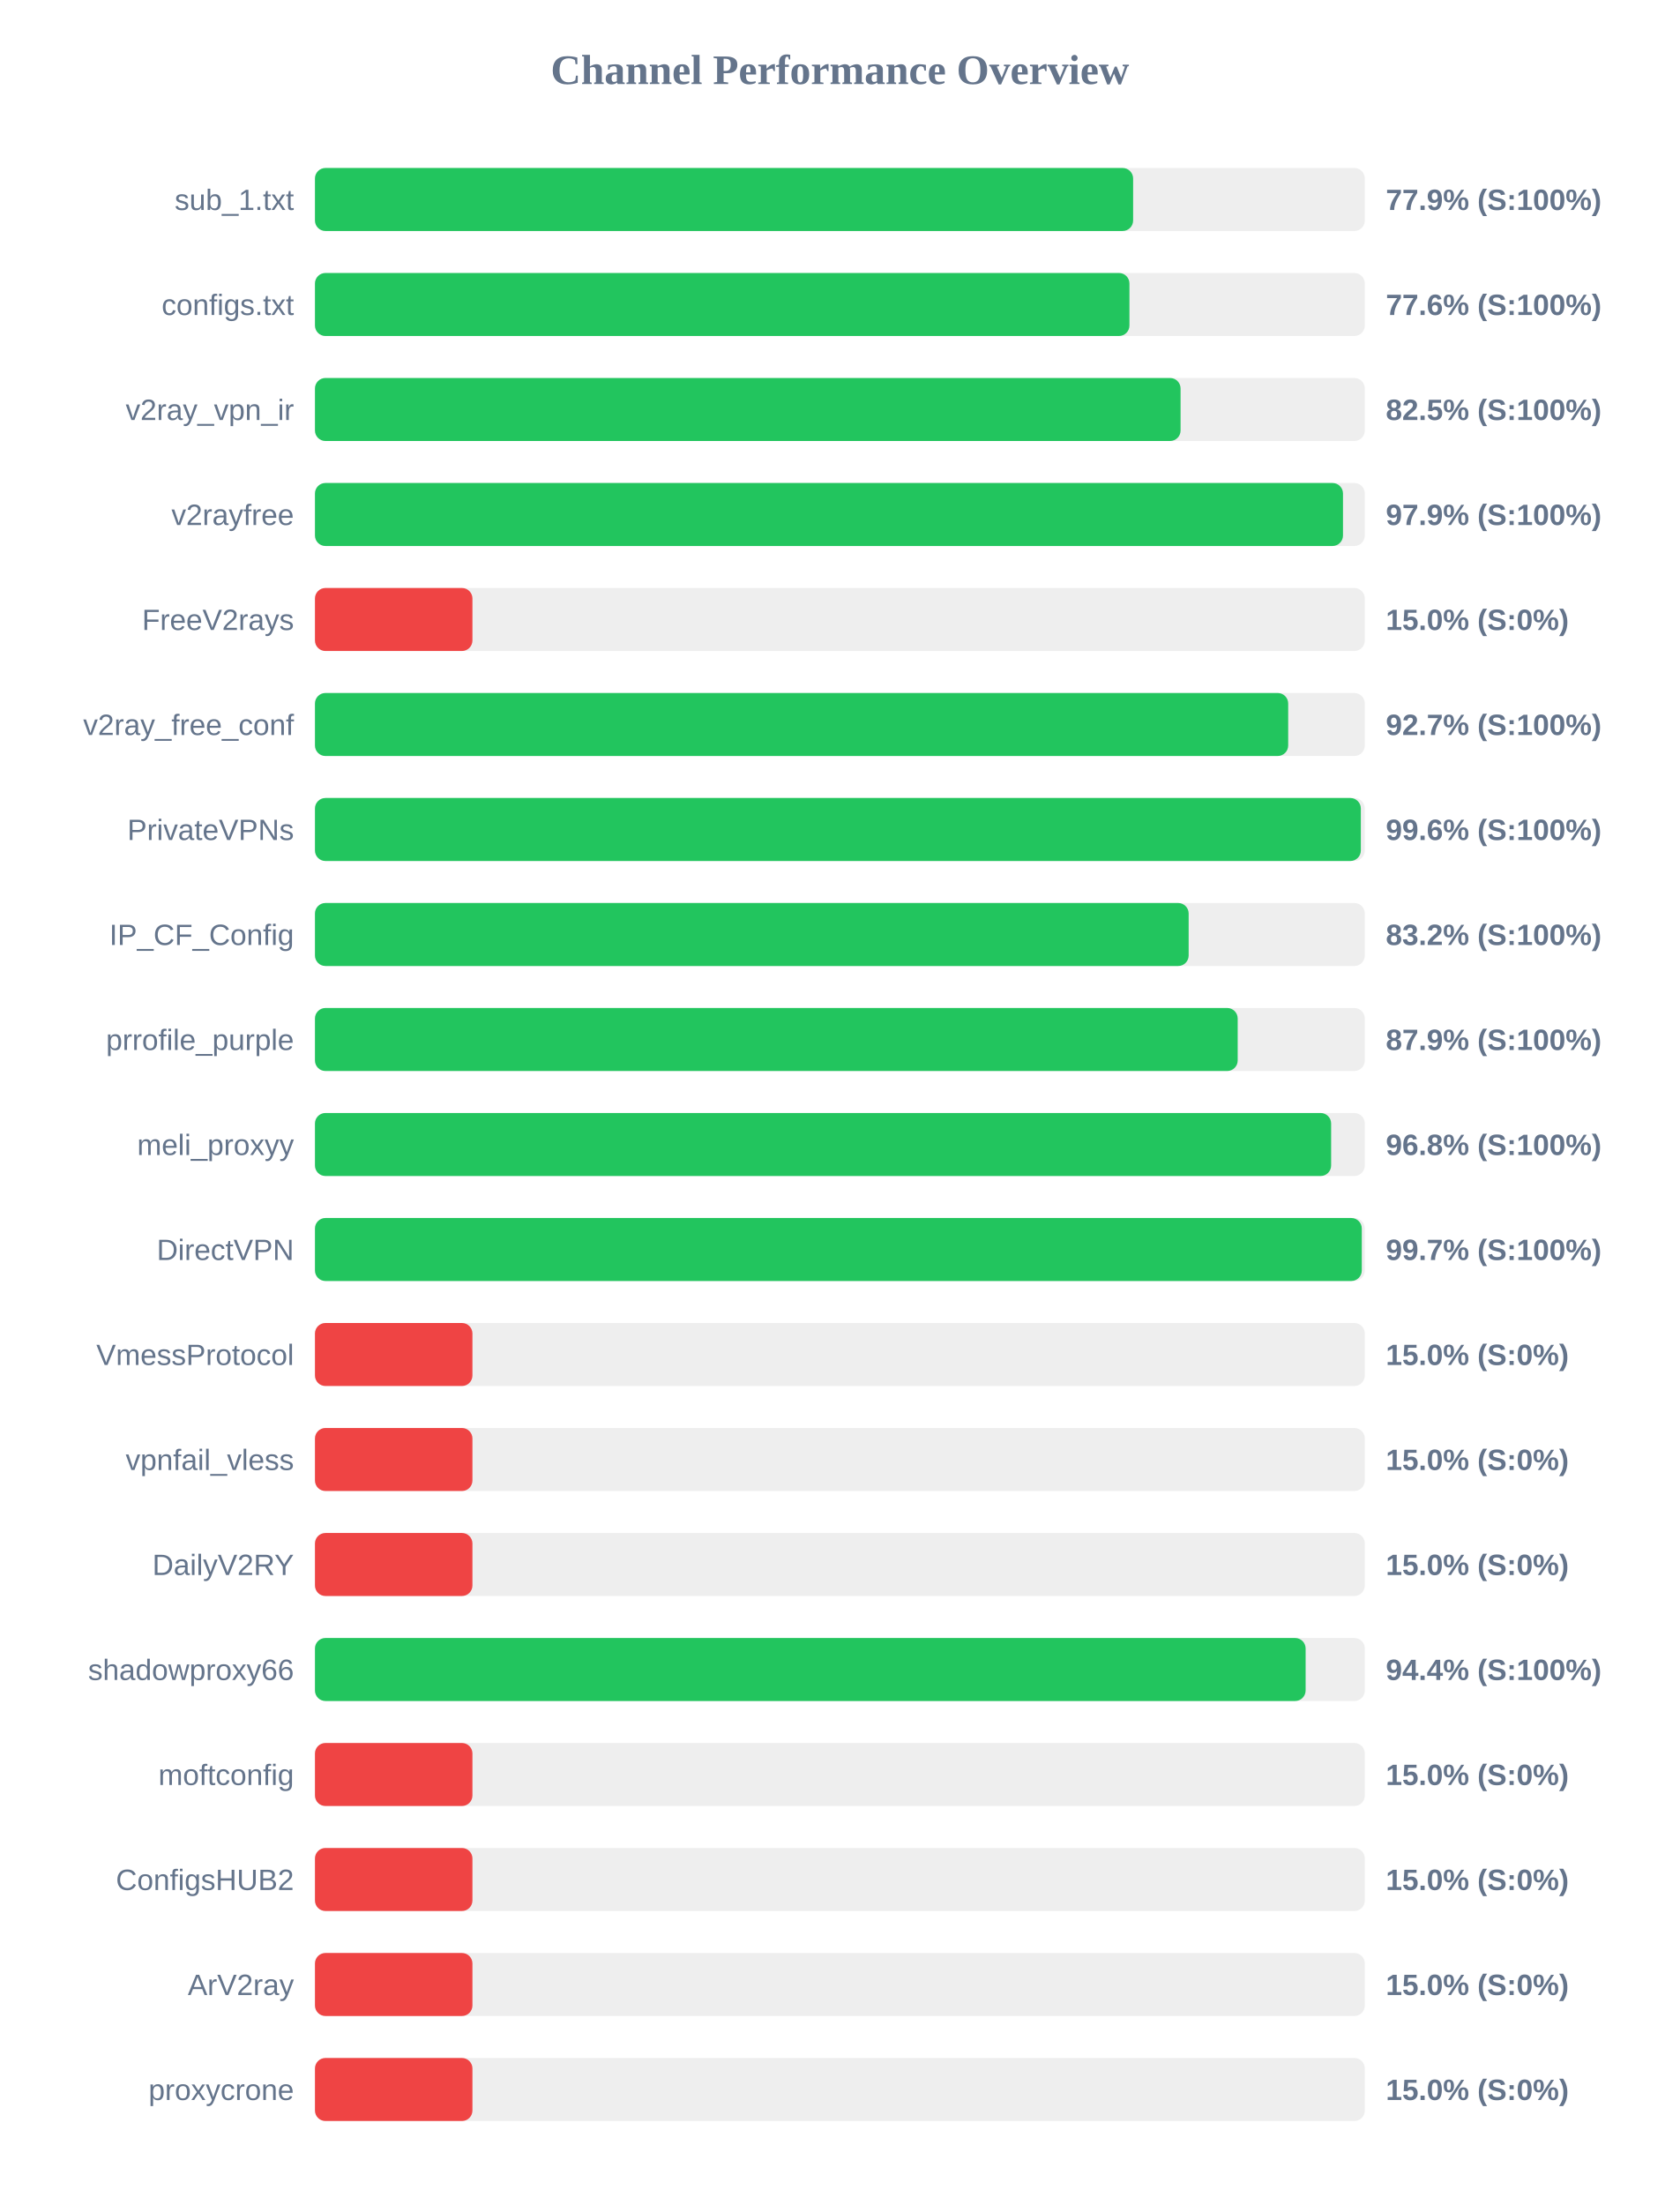
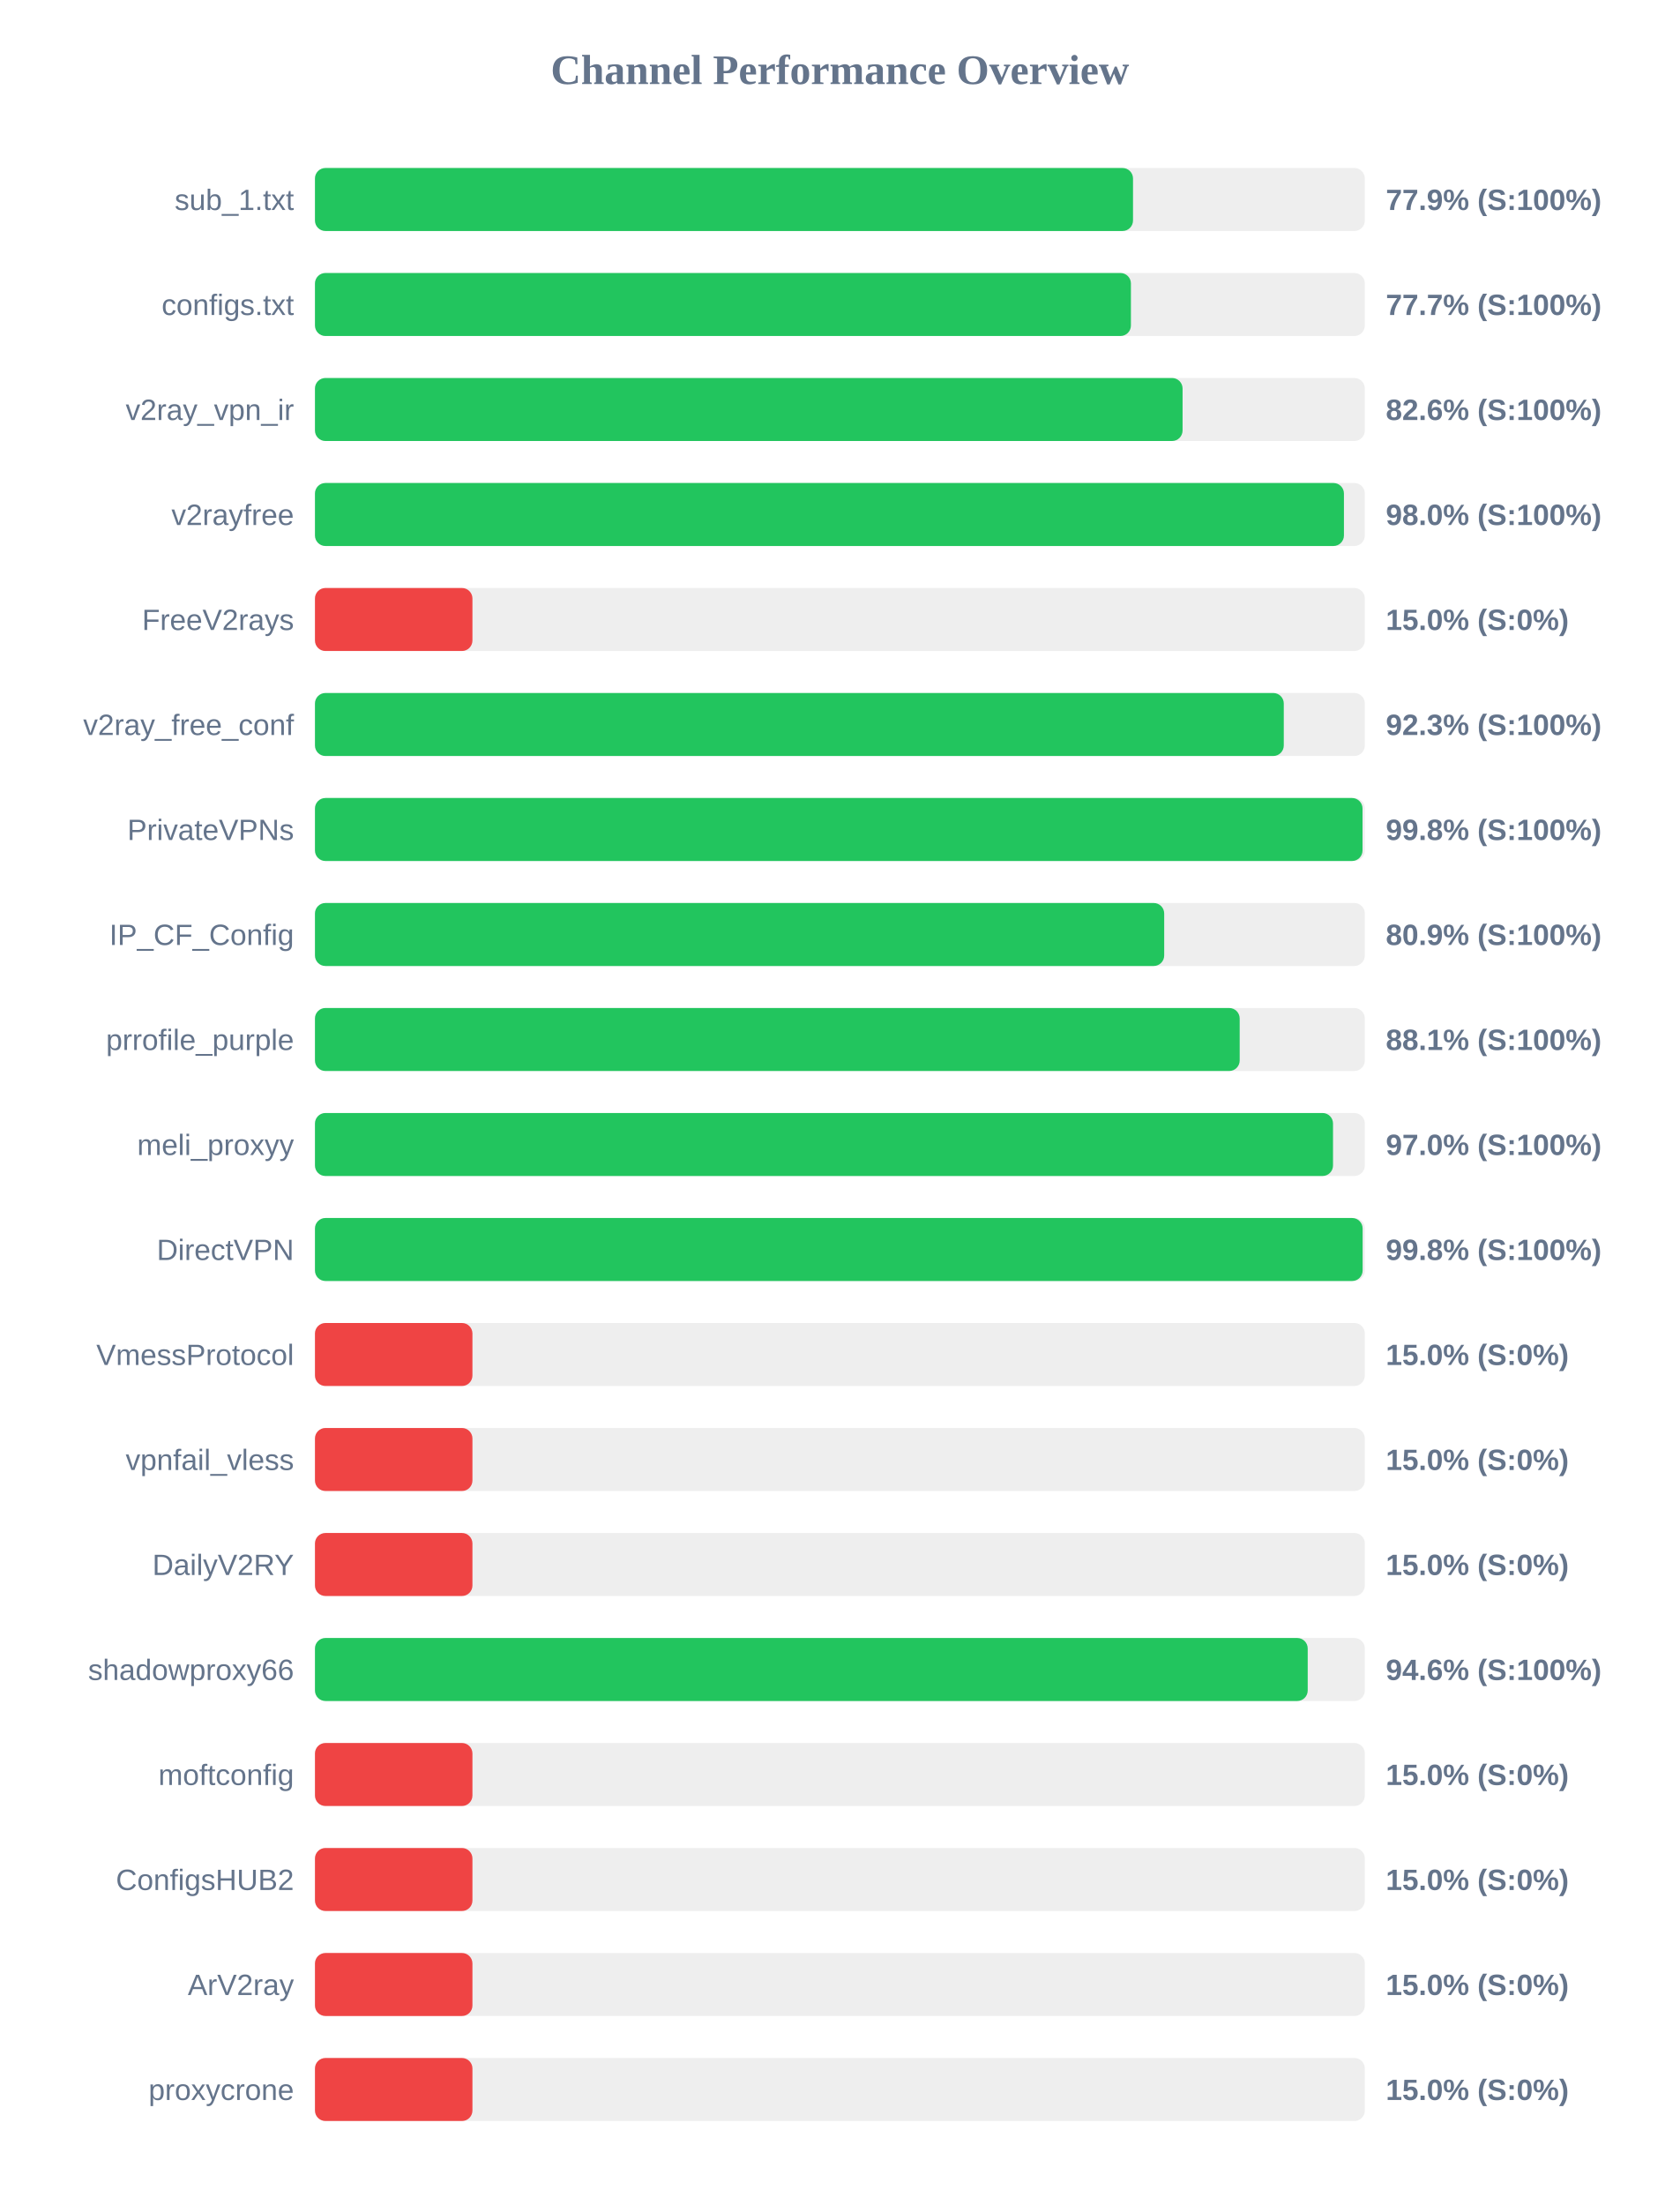
<svg xmlns="http://www.w3.org/2000/svg" width="800" height="1050" version="1.1">
  <style>
        .row { font: 14px Arial; fill: #64748b; }
        .score { font: bold 14px Arial; fill: #64748b; }
    </style>
  <text x="400" y="40" text-anchor="middle" font-size="20px" font-weight="bold" fill="#64748b">Channel Performance Overview</text>
  <rect x="150" y="80" width="500" height="30" fill="#eee" rx="5" />
-   <rect x="150" y="80" width="389.65" height="30" fill="#22c55e" rx="5" />
+   <rect x="150" y="80" width="389.6" height="30" fill="#22c55e" rx="5" />
  <text x="140" y="100" text-anchor="end" class="row">sub_1.txt</text>
  <text x="660" y="100" text-anchor="start" class="score">77.9% (S:100%)</text>
  <rect x="150" y="130" width="500" height="30" fill="#eee" rx="5" />
-   <rect x="150" y="130" width="387.9" height="30" fill="#22c55e" rx="5" />
+   <rect x="150" y="130" width="388.6" height="30" fill="#22c55e" rx="5" />
  <text x="140" y="150" text-anchor="end" class="row">configs.txt</text>
-   <text x="660" y="150" text-anchor="start" class="score">77.6% (S:100%)</text>
+   <text x="660" y="150" text-anchor="start" class="score">77.7% (S:100%)</text>
  <rect x="150" y="180" width="500" height="30" fill="#eee" rx="5" />
-   <rect x="150" y="180" width="412.25" height="30" fill="#22c55e" rx="5" />
+   <rect x="150" y="180" width="413.2" height="30" fill="#22c55e" rx="5" />
  <text x="140" y="200" text-anchor="end" class="row">v2ray_vpn_ir</text>
-   <text x="660" y="200" text-anchor="start" class="score">82.5% (S:100%)</text>
+   <text x="660" y="200" text-anchor="start" class="score">82.6% (S:100%)</text>
  <rect x="150" y="230" width="500" height="30" fill="#eee" rx="5" />
-   <rect x="150" y="230" width="489.6" height="30" fill="#22c55e" rx="5" />
+   <rect x="150" y="230" width="490.05" height="30" fill="#22c55e" rx="5" />
  <text x="140" y="250" text-anchor="end" class="row">v2rayfree</text>
-   <text x="660" y="250" text-anchor="start" class="score">97.9% (S:100%)</text>
+   <text x="660" y="250" text-anchor="start" class="score">98.0% (S:100%)</text>
  <rect x="150" y="280" width="500" height="30" fill="#eee" rx="5" />
  <rect x="150" y="280" width="75.0" height="30" fill="#ef4444" rx="5" />
  <text x="140" y="300" text-anchor="end" class="row">FreeV2rays</text>
  <text x="660" y="300" text-anchor="start" class="score">15.0% (S:0%)</text>
  <rect x="150" y="330" width="500" height="30" fill="#eee" rx="5" />
-   <rect x="150" y="330" width="463.5" height="30" fill="#22c55e" rx="5" />
+   <rect x="150" y="330" width="461.4" height="30" fill="#22c55e" rx="5" />
  <text x="140" y="350" text-anchor="end" class="row">v2ray_free_conf</text>
-   <text x="660" y="350" text-anchor="start" class="score">92.7% (S:100%)</text>
+   <text x="660" y="350" text-anchor="start" class="score">92.3% (S:100%)</text>
  <rect x="150" y="380" width="500" height="30" fill="#eee" rx="5" />
-   <rect x="150" y="380" width="498.1" height="30" fill="#22c55e" rx="5" />
+   <rect x="150" y="380" width="498.9" height="30" fill="#22c55e" rx="5" />
  <text x="140" y="400" text-anchor="end" class="row">PrivateVPNs</text>
-   <text x="660" y="400" text-anchor="start" class="score">99.6% (S:100%)</text>
+   <text x="660" y="400" text-anchor="start" class="score">99.8% (S:100%)</text>
  <rect x="150" y="430" width="500" height="30" fill="#eee" rx="5" />
-   <rect x="150" y="430" width="416.1" height="30" fill="#22c55e" rx="5" />
+   <rect x="150" y="430" width="404.45" height="30" fill="#22c55e" rx="5" />
  <text x="140" y="450" text-anchor="end" class="row">IP_CF_Config</text>
-   <text x="660" y="450" text-anchor="start" class="score">83.2% (S:100%)</text>
+   <text x="660" y="450" text-anchor="start" class="score">80.9% (S:100%)</text>
  <rect x="150" y="480" width="500" height="30" fill="#eee" rx="5" />
-   <rect x="150" y="480" width="439.45" height="30" fill="#22c55e" rx="5" />
+   <rect x="150" y="480" width="440.4" height="30" fill="#22c55e" rx="5" />
  <text x="140" y="500" text-anchor="end" class="row">prrofile_purple</text>
-   <text x="660" y="500" text-anchor="start" class="score">87.9% (S:100%)</text>
+   <text x="660" y="500" text-anchor="start" class="score">88.1% (S:100%)</text>
  <rect x="150" y="530" width="500" height="30" fill="#eee" rx="5" />
-   <rect x="150" y="530" width="483.95" height="30" fill="#22c55e" rx="5" />
+   <rect x="150" y="530" width="484.85" height="30" fill="#22c55e" rx="5" />
  <text x="140" y="550" text-anchor="end" class="row">meli_proxyy</text>
-   <text x="660" y="550" text-anchor="start" class="score">96.8% (S:100%)</text>
+   <text x="660" y="550" text-anchor="start" class="score">97.0% (S:100%)</text>
  <rect x="150" y="580" width="500" height="30" fill="#eee" rx="5" />
-   <rect x="150" y="580" width="498.55" height="30" fill="#22c55e" rx="5" />
+   <rect x="150" y="580" width="498.95" height="30" fill="#22c55e" rx="5" />
  <text x="140" y="600" text-anchor="end" class="row">DirectVPN</text>
-   <text x="660" y="600" text-anchor="start" class="score">99.7% (S:100%)</text>
+   <text x="660" y="600" text-anchor="start" class="score">99.8% (S:100%)</text>
  <rect x="150" y="630" width="500" height="30" fill="#eee" rx="5" />
  <rect x="150" y="630" width="75.0" height="30" fill="#ef4444" rx="5" />
  <text x="140" y="650" text-anchor="end" class="row">VmessProtocol</text>
  <text x="660" y="650" text-anchor="start" class="score">15.0% (S:0%)</text>
  <rect x="150" y="680" width="500" height="30" fill="#eee" rx="5" />
  <rect x="150" y="680" width="75.0" height="30" fill="#ef4444" rx="5" />
  <text x="140" y="700" text-anchor="end" class="row">vpnfail_vless</text>
  <text x="660" y="700" text-anchor="start" class="score">15.0% (S:0%)</text>
  <rect x="150" y="730" width="500" height="30" fill="#eee" rx="5" />
  <rect x="150" y="730" width="75.0" height="30" fill="#ef4444" rx="5" />
  <text x="140" y="750" text-anchor="end" class="row">DailyV2RY</text>
  <text x="660" y="750" text-anchor="start" class="score">15.0% (S:0%)</text>
  <rect x="150" y="780" width="500" height="30" fill="#eee" rx="5" />
-   <rect x="150" y="780" width="471.8" height="30" fill="#22c55e" rx="5" />
+   <rect x="150" y="780" width="472.8" height="30" fill="#22c55e" rx="5" />
  <text x="140" y="800" text-anchor="end" class="row">shadowproxy66</text>
-   <text x="660" y="800" text-anchor="start" class="score">94.4% (S:100%)</text>
+   <text x="660" y="800" text-anchor="start" class="score">94.6% (S:100%)</text>
  <rect x="150" y="830" width="500" height="30" fill="#eee" rx="5" />
  <rect x="150" y="830" width="75.0" height="30" fill="#ef4444" rx="5" />
  <text x="140" y="850" text-anchor="end" class="row">moftconfig</text>
  <text x="660" y="850" text-anchor="start" class="score">15.0% (S:0%)</text>
  <rect x="150" y="880" width="500" height="30" fill="#eee" rx="5" />
  <rect x="150" y="880" width="75.0" height="30" fill="#ef4444" rx="5" />
  <text x="140" y="900" text-anchor="end" class="row">ConfigsHUB2</text>
  <text x="660" y="900" text-anchor="start" class="score">15.0% (S:0%)</text>
  <rect x="150" y="930" width="500" height="30" fill="#eee" rx="5" />
  <rect x="150" y="930" width="75.0" height="30" fill="#ef4444" rx="5" />
  <text x="140" y="950" text-anchor="end" class="row">ArV2ray</text>
  <text x="660" y="950" text-anchor="start" class="score">15.0% (S:0%)</text>
  <rect x="150" y="980" width="500" height="30" fill="#eee" rx="5" />
  <rect x="150" y="980" width="75.0" height="30" fill="#ef4444" rx="5" />
  <text x="140" y="1000" text-anchor="end" class="row">proxycrone</text>
  <text x="660" y="1000" text-anchor="start" class="score">15.0% (S:0%)</text>
</svg>
